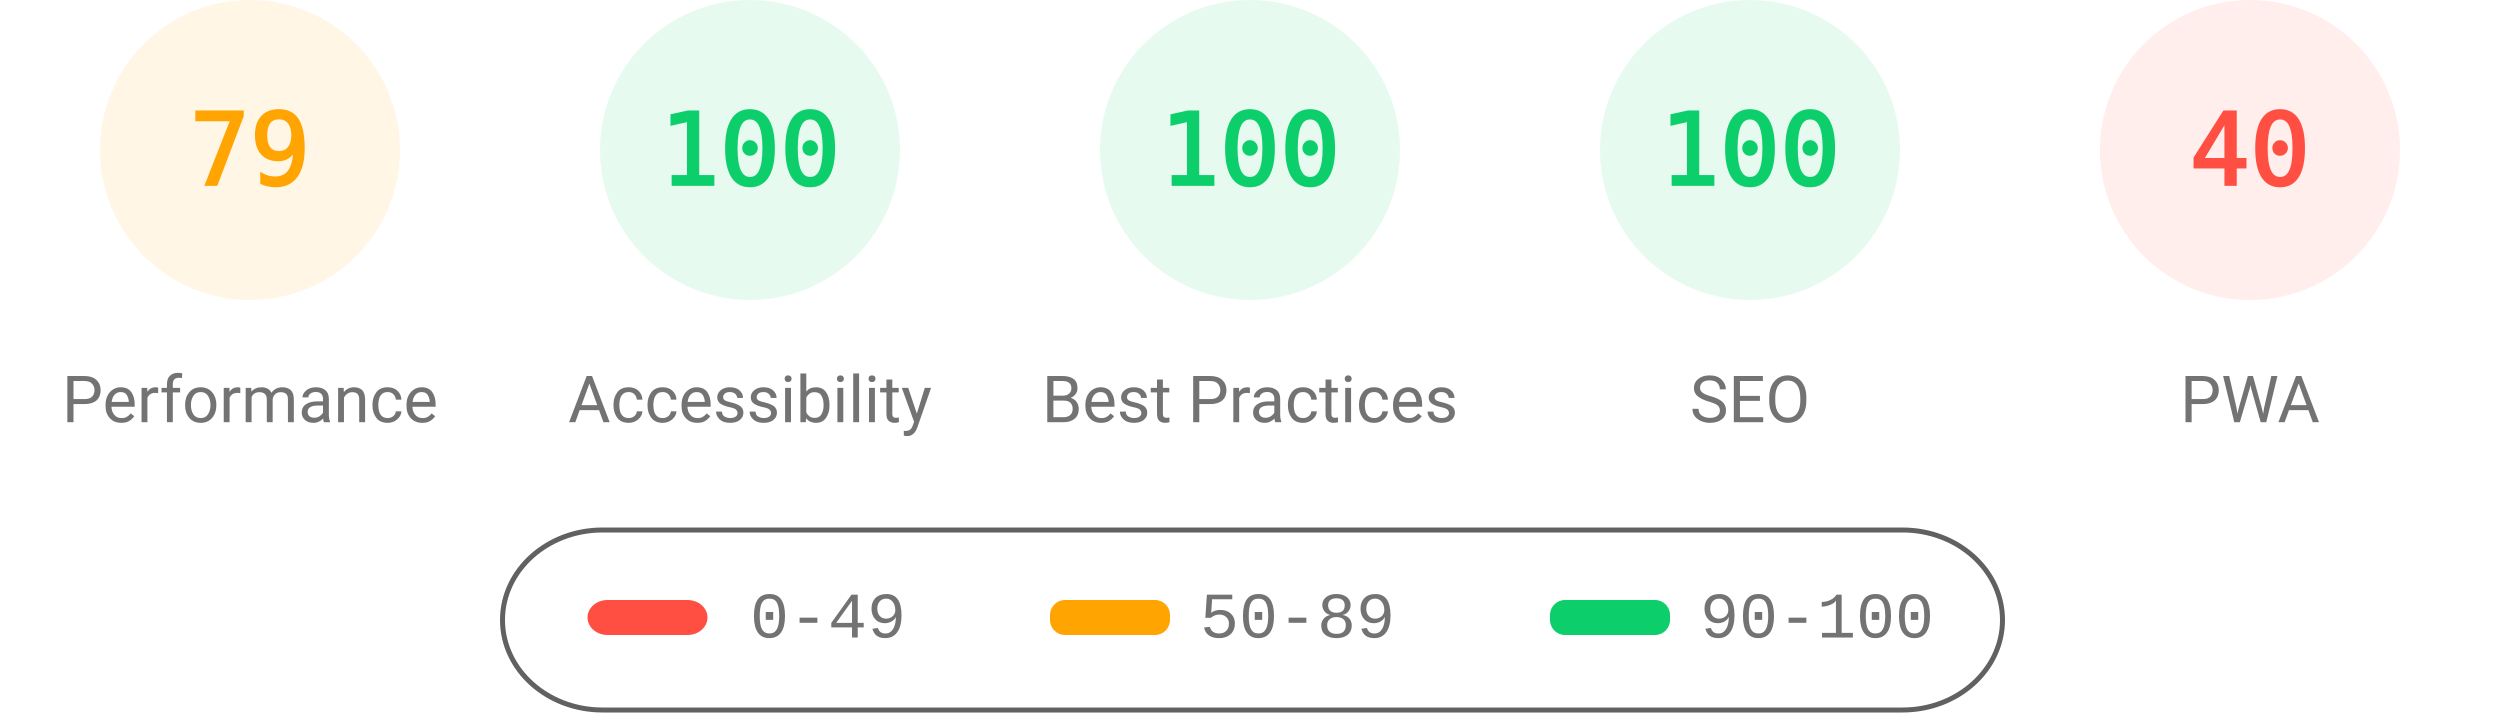
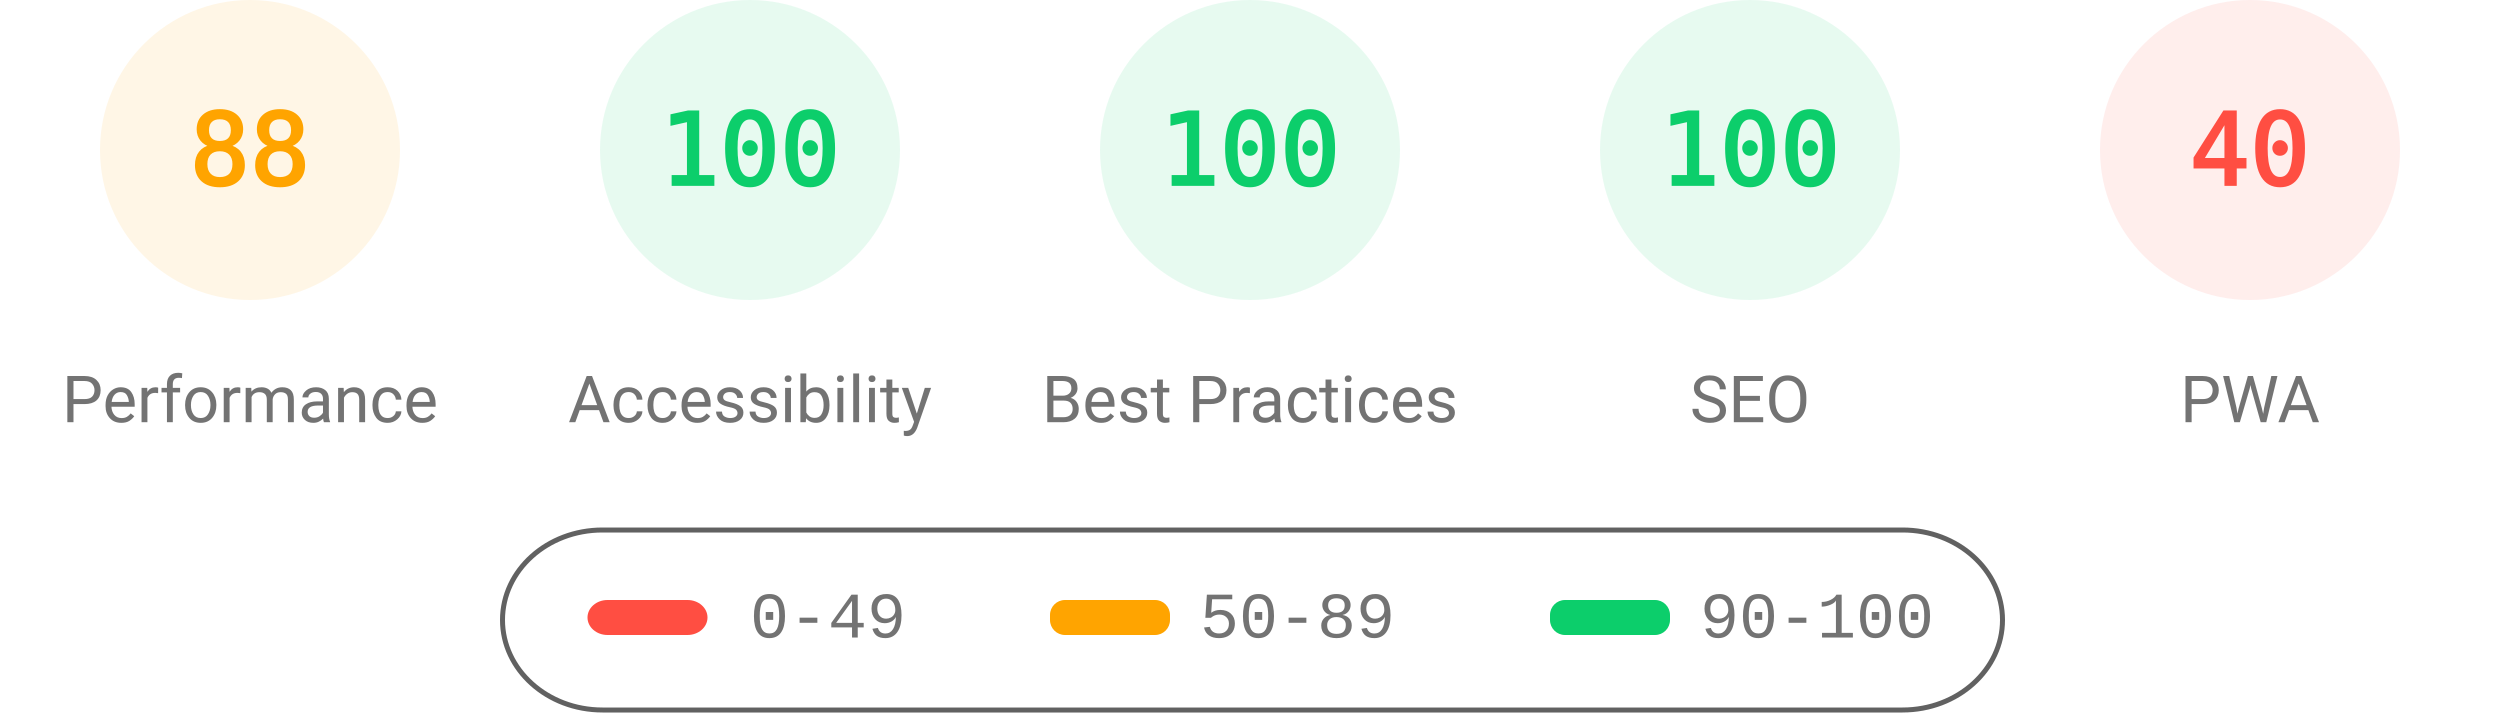
<svg xmlns="http://www.w3.org/2000/svg" fill="none" width="1000" height="285">
  <style>.gauge-base{opacity:.1}.gauge-arc{fill:none;animation-delay:250ms;stroke-linecap:round;transform:rotate(-90deg);transform-origin:100px 60px;animation:load-gauge 1s ease forwards}.guage-text{font-size:40px;font-family:monospace;text-align:center}.guage-red{color:#ff4e42;fill:#ff4e42;stroke:#ff4e42}.guage-orange{color:#ffa400;fill:#ffa400;stroke:#ffa400}.guage-green{color:#0cce6b;fill:#0cce6b;stroke:#0cce6b}.guage-undefined{color:#5c5c5c;fill:#5c5c5c;stroke:#5c5c5c}.guage-title{color:#737373;fill:#737373;stroke:none;font-size:26px;line-height:26px;font-family:Roboto,Halvetica,Arial,sans-serif}@keyframes load-gauge{from{stroke-dasharray:0 352.858}}</style>
  <svg class="guage-div guage-perf guage-orange" viewBox="0 0 200 200" width="200" height="200">
    <circle class="gauge-base" r="56" cx="100" cy="60" stroke-width="8" />
-     <circle class="gauge-arc guage-arc-1" r="56" cx="100" cy="60" stroke-width="8" style="stroke-dasharray:277.968,351.858" />
-     <text class="guage-text" x="100" y="60" alignment-baseline="central" dominant-baseline="central" text-anchor="middle">79</text>
+     <circle class="gauge-arc guage-arc-1" r="56" cx="100" cy="60" stroke-width="8" style="stroke-dasharray:309.635,351.858" />
+     <text class="guage-text" x="100" y="60" alignment-baseline="central" dominant-baseline="central" text-anchor="middle">88</text>
    <text class="guage-title" x="100" y="160" alignment-baseline="central" dominant-baseline="central" text-anchor="middle">Performance</text>
  </svg>
  <svg class="guage-div guage-acc guage-green" viewBox="0 0 200 200" width="200" height="200" x="200">
    <circle class="gauge-base" r="56" cx="100" cy="60" stroke-width="8" />
    <circle class="gauge-arc guage-arc-2" r="56" cx="100" cy="60" stroke-width="8" style="stroke-dasharray:351.858,351.858" />
    <text class="guage-text" x="100" y="60" alignment-baseline="central" dominant-baseline="central" text-anchor="middle">100</text>
    <text class="guage-title" x="100" y="160" alignment-baseline="central" dominant-baseline="central" text-anchor="middle">Accessibility</text>
  </svg>
  <svg class="guage-div guage-best guage-green" viewBox="0 0 200 200" width="200" height="200" x="400">
    <circle class="gauge-base" r="56" cx="100" cy="60" stroke-width="8" />
    <circle class="gauge-arc guage-arc-3" r="56" cx="100" cy="60" stroke-width="8" style="stroke-dasharray:351.858,351.858" />
    <text class="guage-text" x="100" y="60" alignment-baseline="central" dominant-baseline="central" text-anchor="middle">100</text>
    <text class="guage-title" x="100" y="160" alignment-baseline="central" dominant-baseline="central" text-anchor="middle">Best Practices</text>
  </svg>
  <svg class="guage-div guage-seo guage-green" viewBox="0 0 200 200" width="200" height="200" x="600">
    <circle class="gauge-base" r="56" cx="100" cy="60" stroke-width="8" />
    <circle class="gauge-arc guage-arc-4" r="56" cx="100" cy="60" stroke-width="8" style="stroke-dasharray:351.858,351.858" />
    <text class="guage-text" x="100" y="60" alignment-baseline="central" dominant-baseline="central" text-anchor="middle">100</text>
    <text class="guage-title" x="100" y="160" alignment-baseline="central" dominant-baseline="central" text-anchor="middle">SEO</text>
  </svg>
  <svg class="guage-div guage-pwa guage-red" viewBox="0 0 200 200" width="200" height="200" x="800">
    <circle class="gauge-base" r="56" cx="100" cy="60" stroke-width="8" />
    <circle class="gauge-arc guage-arc-4" r="56" cx="100" cy="60" stroke-width="8" style="stroke-dasharray:140.743,351.858" />
    <text class="guage-text" x="100" y="60" alignment-baseline="central" dominant-baseline="central" text-anchor="middle">40</text>
    <text class="guage-title" x="100" y="160" alignment-baseline="central" dominant-baseline="central" text-anchor="middle">PWA</text>
  </svg>
  <svg width="604" height="76" x="200" y="210">
    <path fill="none" id="canvas_background" d="M-1-1h604v80H-1z" />
    <rect fill-opacity="0" stroke="#616161" stroke-width="2" rx="40" id="svg_2" height="72" width="600" y="2" x="1" fill="#000" />
    <rect stroke="#000" rx="8" id="svg_3" height="14" width="48" y="30" x="35" stroke-opacity="null" stroke-width="0" fill="#ff4e42" />
    <rect stroke="#000" rx="6" id="svg_4" height="14" width="48" y="30" x="220" stroke-opacity="null" stroke-width="0" fill="#ffa400" />
    <rect stroke="#000" rx="6" id="svg_5" height="14" width="48" y="30" x="420" stroke-opacity="null" stroke-width="0" fill="#0cce6b" />
    <text xml:space="preserve" text-anchor="start" font-family="'Courier New', Courier, monospace" font-size="26" id="svg_6" y="45" x="100" stroke-opacity="null" stroke-width="0" stroke="#000" fill="#737373">0-49</text>
    <text xml:space="preserve" text-anchor="start" font-family="'Courier New', Courier, monospace" font-size="26" id="svg_7" y="45" x="280" stroke-opacity="null" stroke-width="0" stroke="#000" fill="#737373">50-89</text>
    <text xml:space="preserve" text-anchor="start" font-family="'Courier New', Courier, monospace" font-size="26" id="svg_8" y="45" x="480" stroke-opacity="null" stroke-width="0" stroke="#000" fill="#737373">90-100</text>
  </svg>
</svg>
